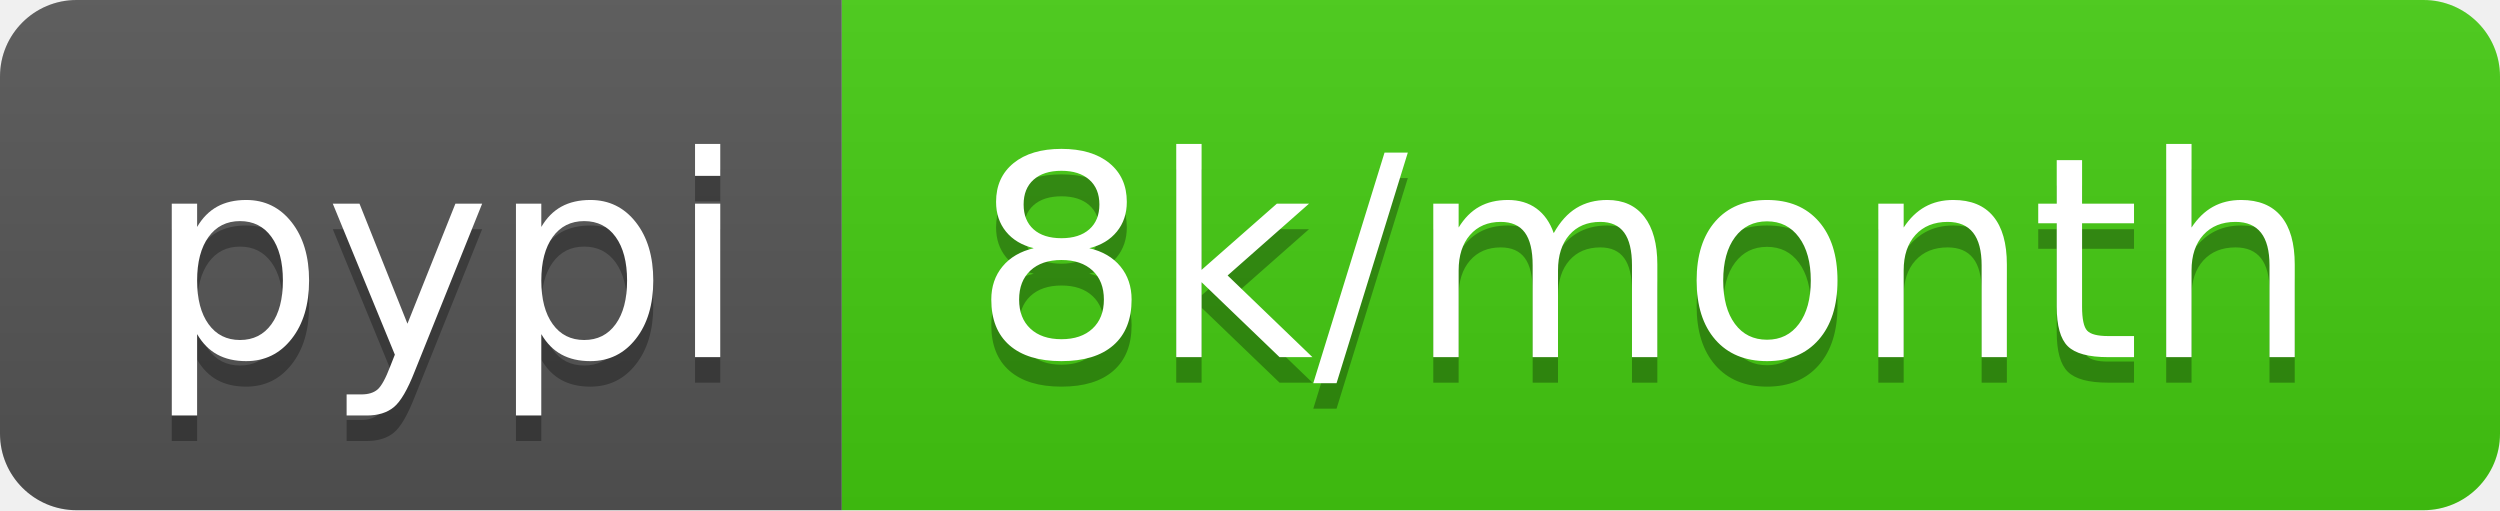
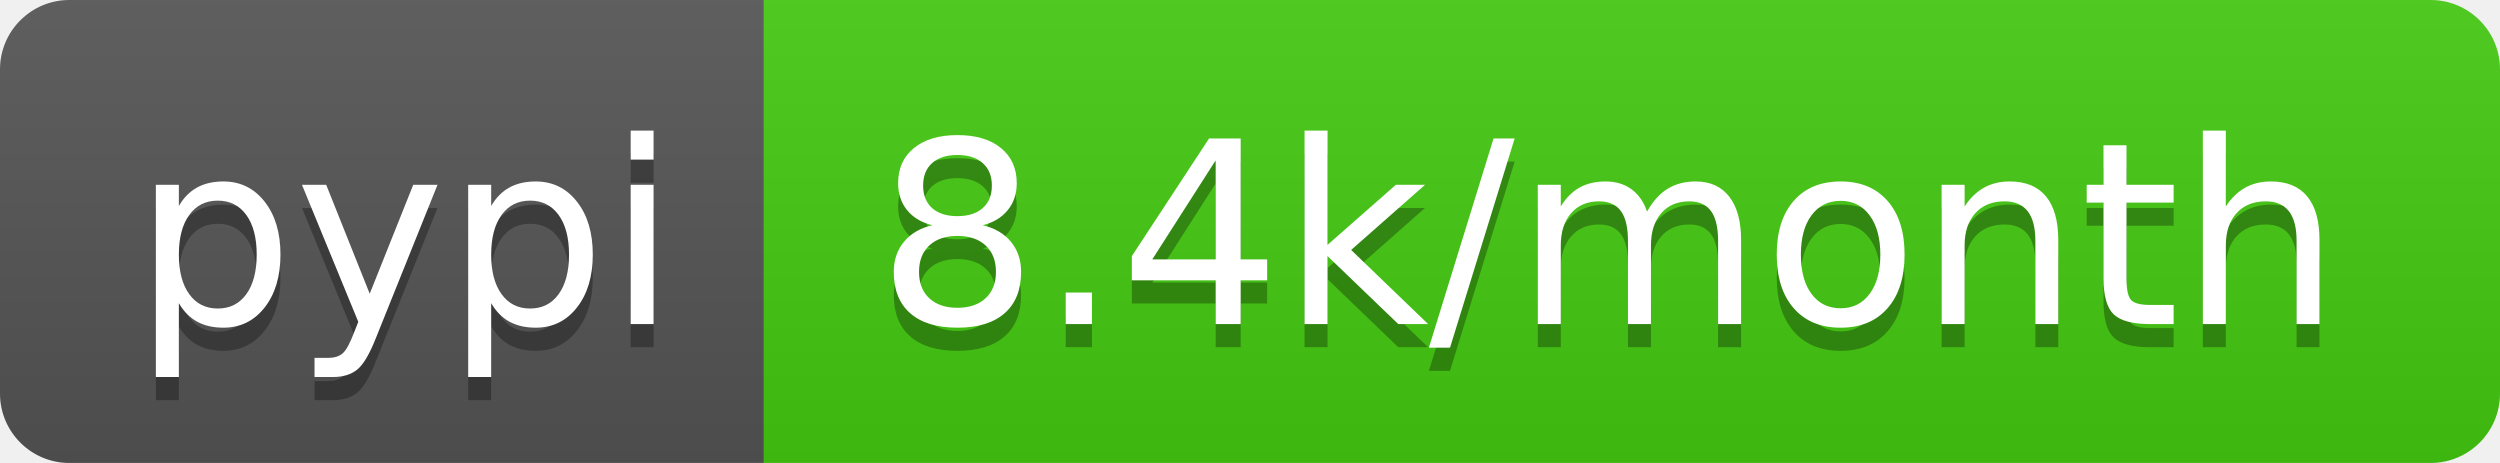
- <svg xmlns="http://www.w3.org/2000/svg" width="98" height="20" role="img" aria-label="pypi: 8k/month">
+ <svg xmlns="http://www.w3.org/2000/svg" width="108" height="20" role="img" aria-label="pypi: 8.4k/month">
  <linearGradient id="s" x2="0" y2="100%">
    <stop offset="0" stop-color="#bbb" stop-opacity=".1" />
    <stop offset="1" stop-opacity=".1" />
  </linearGradient>
  <clipPath id="r">
-     <rect width="98" height="20" rx="3" fill="#fff" />
+     <rect width="108" height="20" rx="3" fill="#fff" />
  </clipPath>
  <g clip-path="url(#r)">
    <rect width="33" height="20" fill="#555" />
-     <rect x="33" width="65" height="20" fill="#4c1" />
-     <rect width="98" height="20" fill="url(#s)" />
+     <rect x="33" width="75" height="20" fill="#4c1" />
+     <rect width="108" height="20" fill="url(#s)" />
  </g>
  <g fill="#fff" text-anchor="middle" font-family="Verdana,Geneva,DejaVu Sans,sans-serif" text-rendering="geometricPrecision" font-size="110">
    <text aria-hidden="true" x="175" y="150" fill="#010101" fill-opacity=".3" transform="scale(.1)" textLength="230">pypi</text>
    <text x="175" y="140" transform="scale(.1)" fill="#fff" textLength="230">pypi</text>
-     <text aria-hidden="true" x="645" y="150" fill="#010101" fill-opacity=".3" transform="scale(.1)" textLength="550">8k/month</text>
-     <text x="645" y="140" transform="scale(.1)" fill="#fff" textLength="550">8k/month</text>
+     <text aria-hidden="true" x="695" y="150" fill="#010101" fill-opacity=".3" transform="scale(.1)" textLength="650">8.4k/month</text>
+     <text x="695" y="140" transform="scale(.1)" fill="#fff" textLength="650">8.4k/month</text>
  </g>
</svg>
